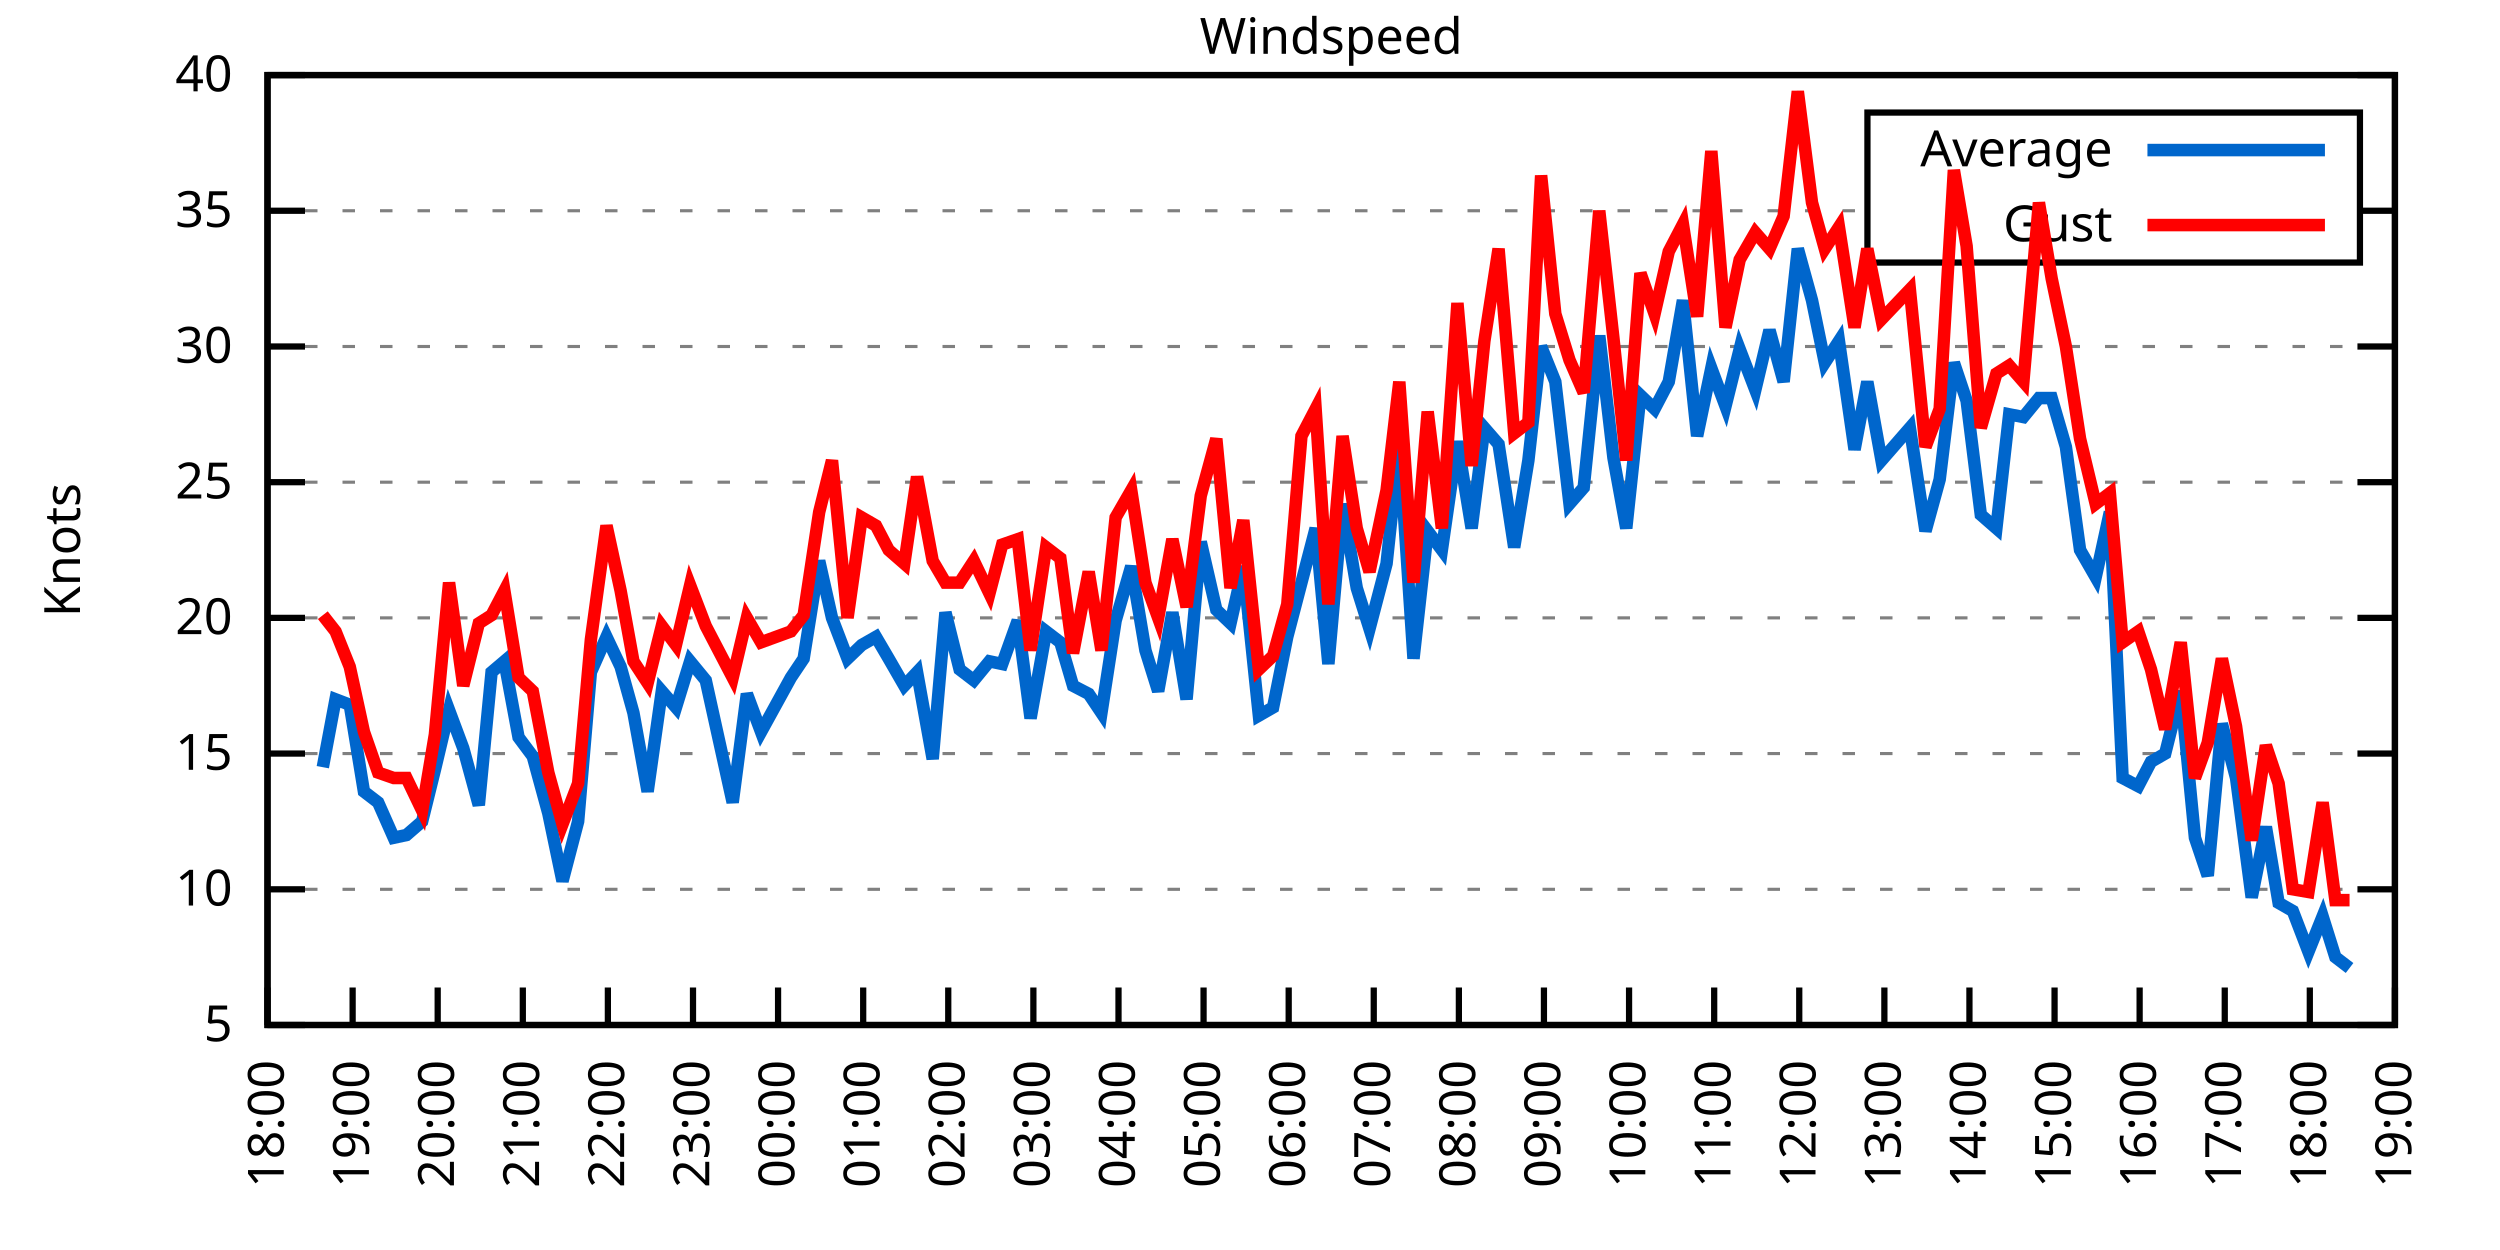
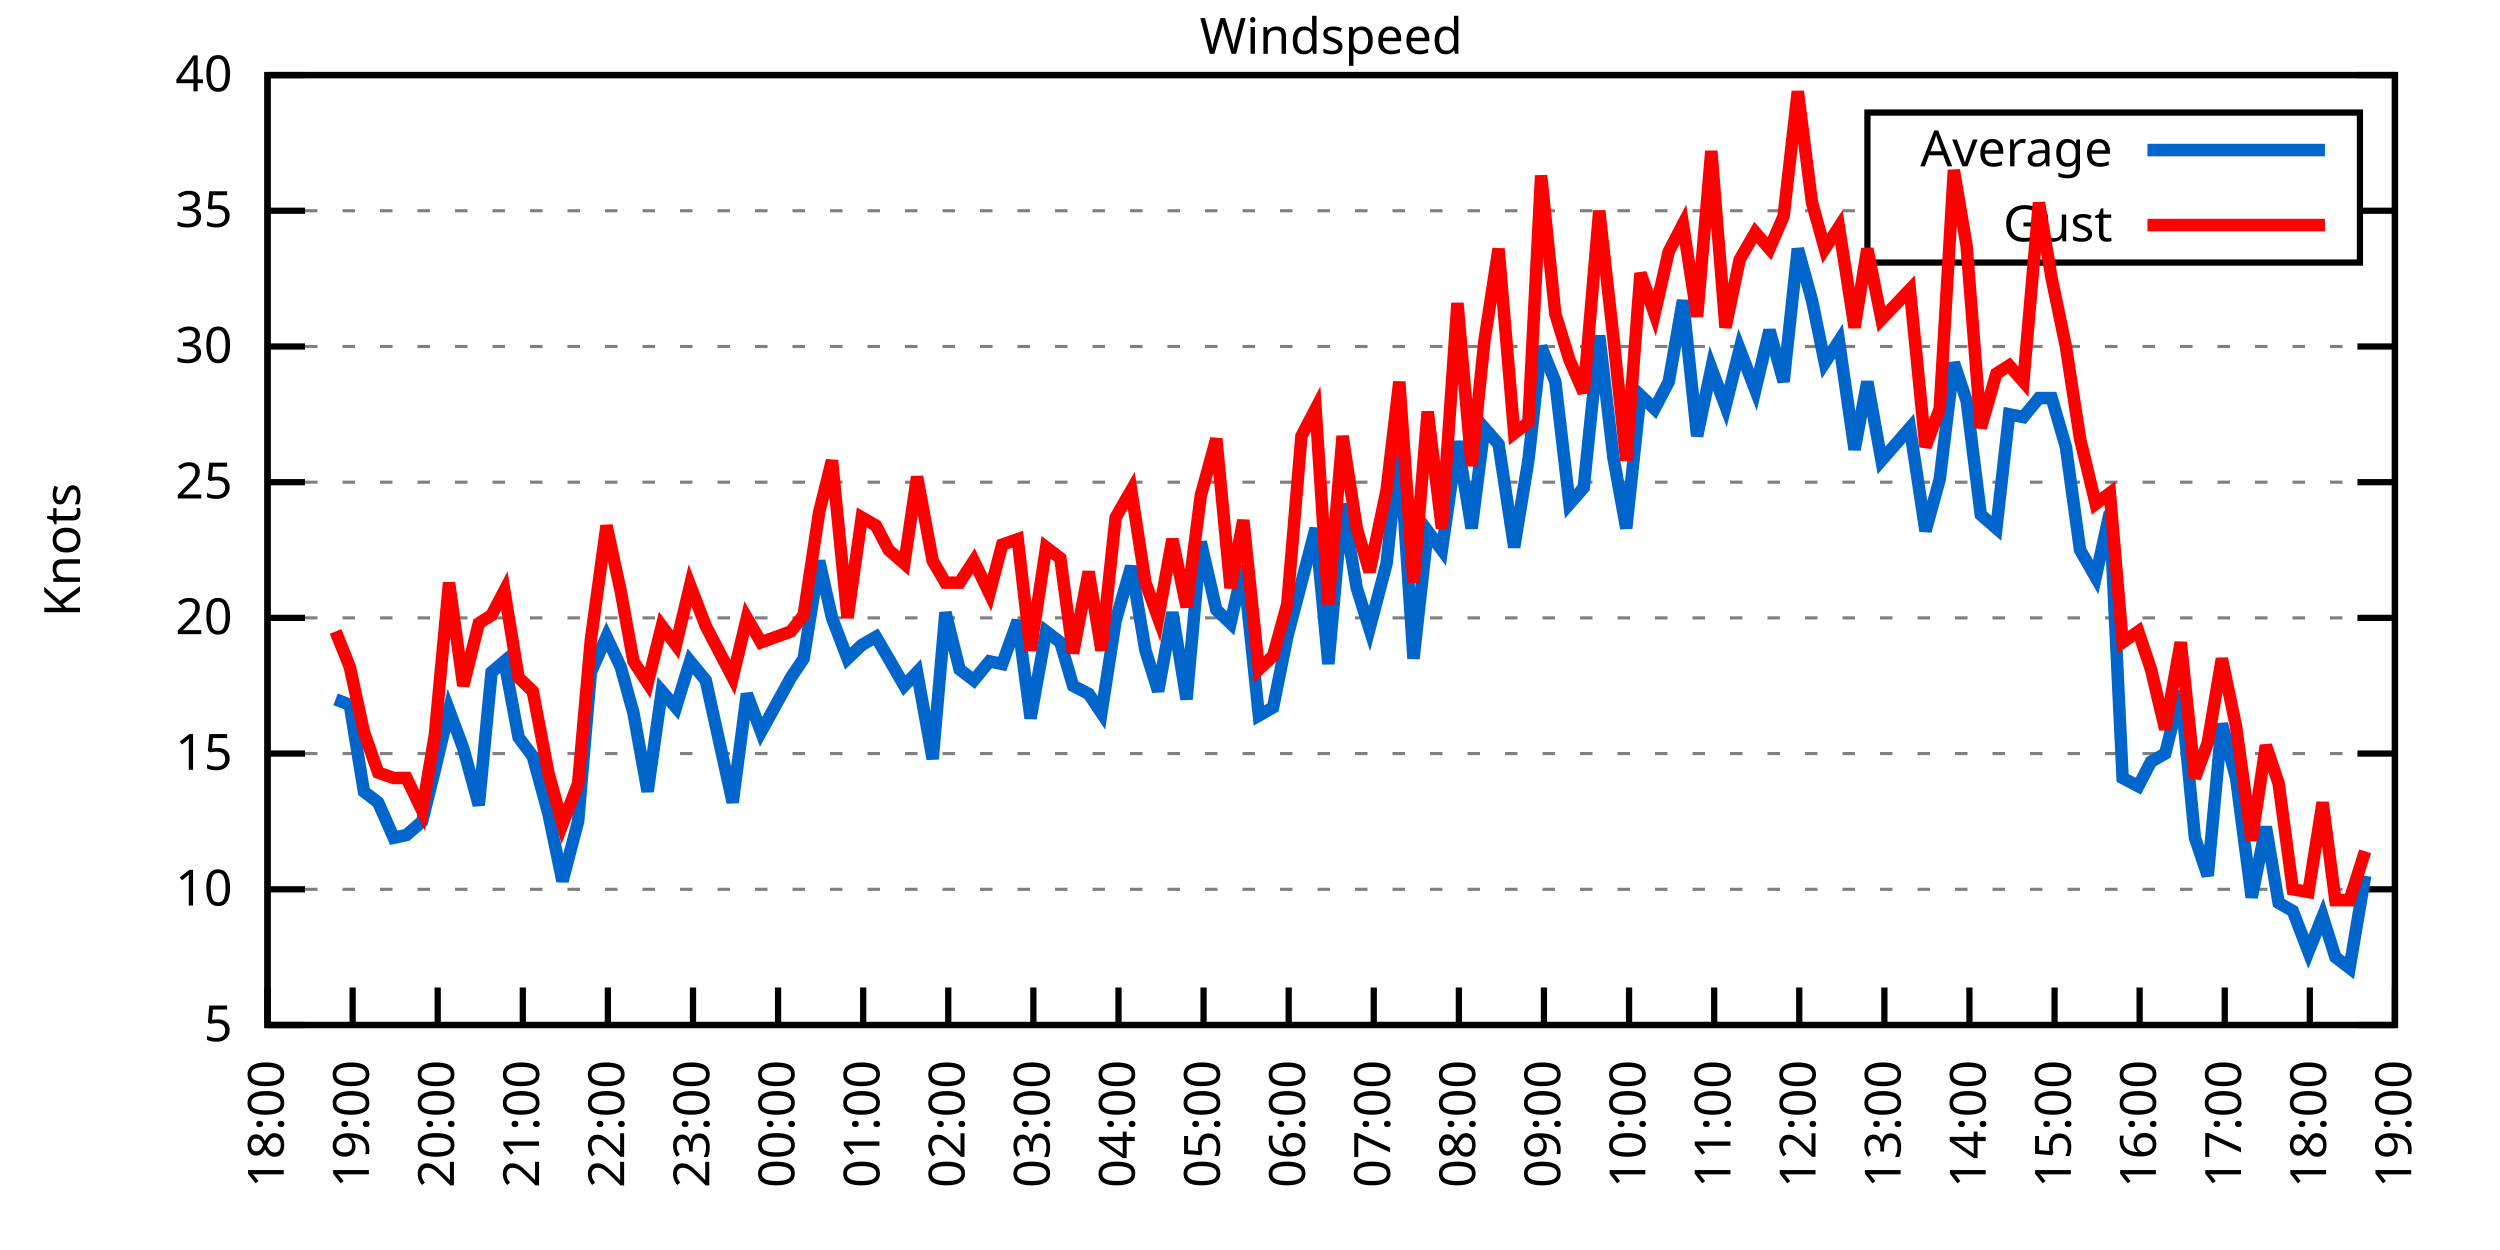
<svg xmlns="http://www.w3.org/2000/svg" xmlns:xlink="http://www.w3.org/1999/xlink" width="400" height="200" viewBox="0 0 400 200">
  <g id="gnuplot_canvas">
    <rect x="0" y="0" width="400" height="200" fill="none" />
    <defs>
      <circle id="gpDot" r="0.5" stroke-width="0.5" stroke="currentColor" />
      <path id="gpPt0" stroke-width="0.333" stroke="currentColor" d="M-1,0 h2 M0,-1 v2" />
      <path id="gpPt1" stroke-width="0.333" stroke="currentColor" d="M-1,-1 L1,1 M1,-1 L-1,1" />
      <path id="gpPt2" stroke-width="0.333" stroke="currentColor" d="M-1,0 L1,0 M0,-1 L0,1 M-1,-1 L1,1 M-1,1 L1,-1" />
      <rect id="gpPt3" stroke-width="0.333" stroke="currentColor" x="-1" y="-1" width="2" height="2" />
      <rect id="gpPt4" stroke-width="0.333" stroke="currentColor" fill="currentColor" x="-1" y="-1" width="2" height="2" />
      <circle id="gpPt5" stroke-width="0.333" stroke="currentColor" cx="0" cy="0" r="1" />
      <use xlink:href="#gpPt5" id="gpPt6" fill="currentColor" stroke="none" />
      <path id="gpPt7" stroke-width="0.333" stroke="currentColor" d="M0,-1.33 L-1.33,0.67 L1.33,0.67 z" />
      <use xlink:href="#gpPt7" id="gpPt8" fill="currentColor" stroke="none" />
      <use xlink:href="#gpPt7" id="gpPt9" stroke="currentColor" transform="rotate(180)" />
      <use xlink:href="#gpPt9" id="gpPt10" fill="currentColor" stroke="none" />
      <use xlink:href="#gpPt3" id="gpPt11" stroke="currentColor" transform="rotate(45)" />
      <use xlink:href="#gpPt11" id="gpPt12" fill="currentColor" stroke="none" />
      <path id="gpPt13" stroke-width="0.333" stroke="currentColor" d="M0,1.330 L1.265,0.411 L0.782,-1.067 L-0.782,-1.076 L-1.265,0.411 z" />
      <use xlink:href="#gpPt13" id="gpPt14" fill="currentColor" stroke="none" />
      <filter id="textbox" filterUnits="objectBoundingBox" x="0" y="0" height="1" width="1">
        <feFlood flood-color="white" flood-opacity="1" result="bgnd" />
        <feComposite in="SourceGraphic" in2="bgnd" operator="atop" />
      </filter>
      <filter id="greybox" filterUnits="objectBoundingBox" x="0" y="0" height="1" width="1">
        <feFlood flood-color="lightgrey" flood-opacity="1" result="grey" />
        <feComposite in="SourceGraphic" in2="grey" operator="atop" />
      </filter>
    </defs>
    <g fill="none" color="white" stroke="currentColor" stroke-width="1.00" stroke-linecap="butt" stroke-linejoin="miter">
</g>
    <g fill="none" color="black" stroke="currentColor" stroke-width="1.00" stroke-linecap="butt" stroke-linejoin="miter">
      <g stroke="none" shape-rendering="crispEdges">
        <polygon fill="rgb(255, 255, 255)" points="42.80,164.00 383.18,164.00 383.18,12.02 42.80,12.02 " />
      </g>
    </g>
    <g fill="none" color="black" stroke="currentColor" stroke-width="1.00" stroke-linecap="butt" stroke-linejoin="miter">
</g>
    <g fill="none" color="black" stroke="black" stroke-width="0.50" stroke-linecap="butt" stroke-linejoin="miter">
</g>
    <g fill="none" color="gray" stroke="currentColor" stroke-width="0.50" stroke-linecap="butt" stroke-linejoin="miter">
      <path stroke="gray" stroke-dasharray="2,4" class="gridline" d="M42.80,164.00 L383.19,164.00  " />
    </g>
    <g fill="none" color="gray" stroke="gray" stroke-width="1.00" stroke-linecap="butt" stroke-linejoin="miter">
</g>
    <g fill="none" color="black" stroke="currentColor" stroke-width="1.00" stroke-linecap="butt" stroke-linejoin="miter">
      <path stroke="black" d="M42.80,164.00 L48.80,164.00 M383.19,164.00 L377.19,164.00  " />
      <g transform="translate(37.20,166.60)" stroke="none" fill="black" font-family="Sans" font-size="8.00" text-anchor="end">
        <text>
          <tspan font-family="Sans"> 5</tspan>
        </text>
      </g>
    </g>
    <g fill="none" color="black" stroke="currentColor" stroke-width="1.00" stroke-linecap="butt" stroke-linejoin="miter">
</g>
    <g fill="none" color="black" stroke="black" stroke-width="0.50" stroke-linecap="butt" stroke-linejoin="miter">
</g>
    <g fill="none" color="gray" stroke="currentColor" stroke-width="0.50" stroke-linecap="butt" stroke-linejoin="miter">
      <path stroke="gray" stroke-dasharray="2,4" class="gridline" d="M42.80,142.29 L383.19,142.29  " />
    </g>
    <g fill="none" color="gray" stroke="gray" stroke-width="1.00" stroke-linecap="butt" stroke-linejoin="miter">
</g>
    <g fill="none" color="black" stroke="currentColor" stroke-width="1.00" stroke-linecap="butt" stroke-linejoin="miter">
      <path stroke="black" d="M42.80,142.29 L48.80,142.29 M383.19,142.29 L377.19,142.29  " />
      <g transform="translate(37.20,144.89)" stroke="none" fill="black" font-family="Sans" font-size="8.00" text-anchor="end">
        <text>
          <tspan font-family="Sans"> 10</tspan>
        </text>
      </g>
    </g>
    <g fill="none" color="black" stroke="currentColor" stroke-width="1.00" stroke-linecap="butt" stroke-linejoin="miter">
</g>
    <g fill="none" color="black" stroke="black" stroke-width="0.50" stroke-linecap="butt" stroke-linejoin="miter">
</g>
    <g fill="none" color="gray" stroke="currentColor" stroke-width="0.50" stroke-linecap="butt" stroke-linejoin="miter">
      <path stroke="gray" stroke-dasharray="2,4" class="gridline" d="M42.80,120.57 L383.19,120.57  " />
    </g>
    <g fill="none" color="gray" stroke="gray" stroke-width="1.00" stroke-linecap="butt" stroke-linejoin="miter">
</g>
    <g fill="none" color="black" stroke="currentColor" stroke-width="1.00" stroke-linecap="butt" stroke-linejoin="miter">
      <path stroke="black" d="M42.80,120.57 L48.80,120.57 M383.19,120.57 L377.19,120.57  " />
      <g transform="translate(37.20,123.17)" stroke="none" fill="black" font-family="Sans" font-size="8.00" text-anchor="end">
        <text>
          <tspan font-family="Sans"> 15</tspan>
        </text>
      </g>
    </g>
    <g fill="none" color="black" stroke="currentColor" stroke-width="1.00" stroke-linecap="butt" stroke-linejoin="miter">
</g>
    <g fill="none" color="black" stroke="black" stroke-width="0.50" stroke-linecap="butt" stroke-linejoin="miter">
</g>
    <g fill="none" color="gray" stroke="currentColor" stroke-width="0.50" stroke-linecap="butt" stroke-linejoin="miter">
      <path stroke="gray" stroke-dasharray="2,4" class="gridline" d="M42.80,98.86 L383.19,98.86  " />
    </g>
    <g fill="none" color="gray" stroke="gray" stroke-width="1.00" stroke-linecap="butt" stroke-linejoin="miter">
</g>
    <g fill="none" color="black" stroke="currentColor" stroke-width="1.00" stroke-linecap="butt" stroke-linejoin="miter">
      <path stroke="black" d="M42.80,98.86 L48.80,98.86 M383.19,98.86 L377.19,98.86  " />
      <g transform="translate(37.20,101.46)" stroke="none" fill="black" font-family="Sans" font-size="8.00" text-anchor="end">
        <text>
          <tspan font-family="Sans"> 20</tspan>
        </text>
      </g>
    </g>
    <g fill="none" color="black" stroke="currentColor" stroke-width="1.00" stroke-linecap="butt" stroke-linejoin="miter">
</g>
    <g fill="none" color="black" stroke="black" stroke-width="0.50" stroke-linecap="butt" stroke-linejoin="miter">
</g>
    <g fill="none" color="gray" stroke="currentColor" stroke-width="0.50" stroke-linecap="butt" stroke-linejoin="miter">
      <path stroke="gray" stroke-dasharray="2,4" class="gridline" d="M42.80,77.15 L383.19,77.15  " />
    </g>
    <g fill="none" color="gray" stroke="gray" stroke-width="1.00" stroke-linecap="butt" stroke-linejoin="miter">
</g>
    <g fill="none" color="black" stroke="currentColor" stroke-width="1.00" stroke-linecap="butt" stroke-linejoin="miter">
      <path stroke="black" d="M42.80,77.15 L48.80,77.15 M383.19,77.15 L377.19,77.15  " />
      <g transform="translate(37.20,79.75)" stroke="none" fill="black" font-family="Sans" font-size="8.00" text-anchor="end">
        <text>
          <tspan font-family="Sans"> 25</tspan>
        </text>
      </g>
    </g>
    <g fill="none" color="black" stroke="currentColor" stroke-width="1.00" stroke-linecap="butt" stroke-linejoin="miter">
</g>
    <g fill="none" color="black" stroke="black" stroke-width="0.50" stroke-linecap="butt" stroke-linejoin="miter">
</g>
    <g fill="none" color="gray" stroke="currentColor" stroke-width="0.50" stroke-linecap="butt" stroke-linejoin="miter">
      <path stroke="gray" stroke-dasharray="2,4" class="gridline" d="M42.80,55.44 L383.19,55.44  " />
    </g>
    <g fill="none" color="gray" stroke="gray" stroke-width="1.00" stroke-linecap="butt" stroke-linejoin="miter">
</g>
    <g fill="none" color="black" stroke="currentColor" stroke-width="1.00" stroke-linecap="butt" stroke-linejoin="miter">
      <path stroke="black" d="M42.80,55.44 L48.80,55.44 M383.19,55.44 L377.19,55.44  " />
      <g transform="translate(37.20,58.04)" stroke="none" fill="black" font-family="Sans" font-size="8.00" text-anchor="end">
        <text>
          <tspan font-family="Sans"> 30</tspan>
        </text>
      </g>
    </g>
    <g fill="none" color="black" stroke="currentColor" stroke-width="1.00" stroke-linecap="butt" stroke-linejoin="miter">
</g>
    <g fill="none" color="black" stroke="black" stroke-width="0.50" stroke-linecap="butt" stroke-linejoin="miter">
</g>
    <g fill="none" color="gray" stroke="currentColor" stroke-width="0.50" stroke-linecap="butt" stroke-linejoin="miter">
      <path stroke="gray" stroke-dasharray="2,4" class="gridline" d="M42.80,33.72 L298.79,33.72 M377.59,33.72 L383.19,33.72  " />
    </g>
    <g fill="none" color="gray" stroke="gray" stroke-width="1.00" stroke-linecap="butt" stroke-linejoin="miter">
</g>
    <g fill="none" color="black" stroke="currentColor" stroke-width="1.00" stroke-linecap="butt" stroke-linejoin="miter">
      <path stroke="black" d="M42.80,33.72 L48.80,33.72 M383.19,33.72 L377.19,33.72  " />
      <g transform="translate(37.20,36.32)" stroke="none" fill="black" font-family="Sans" font-size="8.00" text-anchor="end">
        <text>
          <tspan font-family="Sans"> 35</tspan>
        </text>
      </g>
    </g>
    <g fill="none" color="black" stroke="currentColor" stroke-width="1.00" stroke-linecap="butt" stroke-linejoin="miter">
</g>
    <g fill="none" color="black" stroke="black" stroke-width="0.50" stroke-linecap="butt" stroke-linejoin="miter">
</g>
    <g fill="none" color="gray" stroke="currentColor" stroke-width="0.50" stroke-linecap="butt" stroke-linejoin="miter">
      <path stroke="gray" stroke-dasharray="2,4" class="gridline" d="M42.80,12.01 L383.19,12.01  " />
    </g>
    <g fill="none" color="gray" stroke="gray" stroke-width="1.00" stroke-linecap="butt" stroke-linejoin="miter">
</g>
    <g fill="none" color="black" stroke="currentColor" stroke-width="1.00" stroke-linecap="butt" stroke-linejoin="miter">
      <path stroke="black" d="M42.80,12.01 L48.80,12.01 M383.19,12.01 L377.19,12.01  " />
      <g transform="translate(37.20,14.61)" stroke="none" fill="black" font-family="Sans" font-size="8.00" text-anchor="end">
        <text>
          <tspan font-family="Sans"> 40</tspan>
        </text>
      </g>
    </g>
    <g fill="none" color="black" stroke="currentColor" stroke-width="1.00" stroke-linecap="butt" stroke-linejoin="miter">
      <path stroke="black" d="M42.80,164.00 L42.80,158.00  " />
      <g transform="translate(45.40,169.60) rotate(270.00)" stroke="none" fill="black" font-family="Sans" font-size="8.00" text-anchor="end">
        <text>
          <tspan font-family="Sans">18:00</tspan>
        </text>
      </g>
    </g>
    <g fill="none" color="black" stroke="currentColor" stroke-width="1.00" stroke-linecap="butt" stroke-linejoin="miter">
      <path stroke="black" d="M56.42,164.00 L56.42,158.00  " />
      <g transform="translate(59.02,169.60) rotate(270.00)" stroke="none" fill="black" font-family="Sans" font-size="8.00" text-anchor="end">
        <text>
          <tspan font-family="Sans">19:00</tspan>
        </text>
      </g>
    </g>
    <g fill="none" color="black" stroke="currentColor" stroke-width="1.00" stroke-linecap="butt" stroke-linejoin="miter">
      <path stroke="black" d="M70.03,164.00 L70.03,158.00  " />
      <g transform="translate(72.63,169.60) rotate(270.00)" stroke="none" fill="black" font-family="Sans" font-size="8.00" text-anchor="end">
        <text>
          <tspan font-family="Sans">20:00</tspan>
        </text>
      </g>
    </g>
    <g fill="none" color="black" stroke="currentColor" stroke-width="1.00" stroke-linecap="butt" stroke-linejoin="miter">
      <path stroke="black" d="M83.65,164.00 L83.65,158.00  " />
      <g transform="translate(86.25,169.60) rotate(270.00)" stroke="none" fill="black" font-family="Sans" font-size="8.00" text-anchor="end">
        <text>
          <tspan font-family="Sans">21:00</tspan>
        </text>
      </g>
    </g>
    <g fill="none" color="black" stroke="currentColor" stroke-width="1.00" stroke-linecap="butt" stroke-linejoin="miter">
      <path stroke="black" d="M97.26,164.00 L97.26,158.00  " />
      <g transform="translate(99.86,169.60) rotate(270.00)" stroke="none" fill="black" font-family="Sans" font-size="8.00" text-anchor="end">
        <text>
          <tspan font-family="Sans">22:00</tspan>
        </text>
      </g>
    </g>
    <g fill="none" color="black" stroke="currentColor" stroke-width="1.00" stroke-linecap="butt" stroke-linejoin="miter">
      <path stroke="black" d="M110.88,164.00 L110.88,158.00  " />
      <g transform="translate(113.48,169.60) rotate(270.00)" stroke="none" fill="black" font-family="Sans" font-size="8.00" text-anchor="end">
        <text>
          <tspan font-family="Sans">23:00</tspan>
        </text>
      </g>
    </g>
    <g fill="none" color="black" stroke="currentColor" stroke-width="1.00" stroke-linecap="butt" stroke-linejoin="miter">
      <path stroke="black" d="M124.49,164.00 L124.49,158.00  " />
      <g transform="translate(127.09,169.60) rotate(270.00)" stroke="none" fill="black" font-family="Sans" font-size="8.00" text-anchor="end">
        <text>
          <tspan font-family="Sans">00:00</tspan>
        </text>
      </g>
    </g>
    <g fill="none" color="black" stroke="currentColor" stroke-width="1.00" stroke-linecap="butt" stroke-linejoin="miter">
      <path stroke="black" d="M138.11,164.00 L138.11,158.00  " />
      <g transform="translate(140.71,169.60) rotate(270.00)" stroke="none" fill="black" font-family="Sans" font-size="8.00" text-anchor="end">
        <text>
          <tspan font-family="Sans">01:00</tspan>
        </text>
      </g>
    </g>
    <g fill="none" color="black" stroke="currentColor" stroke-width="1.00" stroke-linecap="butt" stroke-linejoin="miter">
      <path stroke="black" d="M151.72,164.00 L151.72,158.00  " />
      <g transform="translate(154.32,169.60) rotate(270.00)" stroke="none" fill="black" font-family="Sans" font-size="8.00" text-anchor="end">
        <text>
          <tspan font-family="Sans">02:00</tspan>
        </text>
      </g>
    </g>
    <g fill="none" color="black" stroke="currentColor" stroke-width="1.00" stroke-linecap="butt" stroke-linejoin="miter">
      <path stroke="black" d="M165.34,164.00 L165.34,158.00  " />
      <g transform="translate(167.94,169.60) rotate(270.00)" stroke="none" fill="black" font-family="Sans" font-size="8.00" text-anchor="end">
        <text>
          <tspan font-family="Sans">03:00</tspan>
        </text>
      </g>
    </g>
    <g fill="none" color="black" stroke="currentColor" stroke-width="1.00" stroke-linecap="butt" stroke-linejoin="miter">
      <path stroke="black" d="M178.96,164.00 L178.96,158.00  " />
      <g transform="translate(181.56,169.60) rotate(270.00)" stroke="none" fill="black" font-family="Sans" font-size="8.00" text-anchor="end">
        <text>
          <tspan font-family="Sans">04:00</tspan>
        </text>
      </g>
    </g>
    <g fill="none" color="black" stroke="currentColor" stroke-width="1.00" stroke-linecap="butt" stroke-linejoin="miter">
      <path stroke="black" d="M192.57,164.00 L192.57,158.00  " />
      <g transform="translate(195.17,169.60) rotate(270.00)" stroke="none" fill="black" font-family="Sans" font-size="8.00" text-anchor="end">
        <text>
          <tspan font-family="Sans">05:00</tspan>
        </text>
      </g>
    </g>
    <g fill="none" color="black" stroke="currentColor" stroke-width="1.00" stroke-linecap="butt" stroke-linejoin="miter">
      <path stroke="black" d="M206.19,164.00 L206.19,158.00  " />
      <g transform="translate(208.79,169.60) rotate(270.00)" stroke="none" fill="black" font-family="Sans" font-size="8.00" text-anchor="end">
        <text>
          <tspan font-family="Sans">06:00</tspan>
        </text>
      </g>
    </g>
    <g fill="none" color="black" stroke="currentColor" stroke-width="1.00" stroke-linecap="butt" stroke-linejoin="miter">
      <path stroke="black" d="M219.80,164.00 L219.80,158.00  " />
      <g transform="translate(222.40,169.60) rotate(270.00)" stroke="none" fill="black" font-family="Sans" font-size="8.00" text-anchor="end">
        <text>
          <tspan font-family="Sans">07:00</tspan>
        </text>
      </g>
    </g>
    <g fill="none" color="black" stroke="currentColor" stroke-width="1.00" stroke-linecap="butt" stroke-linejoin="miter">
      <path stroke="black" d="M233.42,164.00 L233.42,158.00  " />
      <g transform="translate(236.02,169.60) rotate(270.00)" stroke="none" fill="black" font-family="Sans" font-size="8.00" text-anchor="end">
        <text>
          <tspan font-family="Sans">08:00</tspan>
        </text>
      </g>
    </g>
    <g fill="none" color="black" stroke="currentColor" stroke-width="1.00" stroke-linecap="butt" stroke-linejoin="miter">
      <path stroke="black" d="M247.03,164.00 L247.03,158.00  " />
      <g transform="translate(249.63,169.60) rotate(270.00)" stroke="none" fill="black" font-family="Sans" font-size="8.00" text-anchor="end">
        <text>
          <tspan font-family="Sans">09:00</tspan>
        </text>
      </g>
    </g>
    <g fill="none" color="black" stroke="currentColor" stroke-width="1.00" stroke-linecap="butt" stroke-linejoin="miter">
      <path stroke="black" d="M260.65,164.00 L260.65,158.00  " />
      <g transform="translate(263.25,169.60) rotate(270.00)" stroke="none" fill="black" font-family="Sans" font-size="8.00" text-anchor="end">
        <text>
          <tspan font-family="Sans">10:00</tspan>
        </text>
      </g>
    </g>
    <g fill="none" color="black" stroke="currentColor" stroke-width="1.00" stroke-linecap="butt" stroke-linejoin="miter">
      <path stroke="black" d="M274.27,164.00 L274.27,158.00  " />
      <g transform="translate(276.87,169.60) rotate(270.00)" stroke="none" fill="black" font-family="Sans" font-size="8.00" text-anchor="end">
        <text>
          <tspan font-family="Sans">11:00</tspan>
        </text>
      </g>
    </g>
    <g fill="none" color="black" stroke="currentColor" stroke-width="1.00" stroke-linecap="butt" stroke-linejoin="miter">
      <path stroke="black" d="M287.88,164.00 L287.88,158.00  " />
      <g transform="translate(290.48,169.60) rotate(270.00)" stroke="none" fill="black" font-family="Sans" font-size="8.00" text-anchor="end">
        <text>
          <tspan font-family="Sans">12:00</tspan>
        </text>
      </g>
    </g>
    <g fill="none" color="black" stroke="currentColor" stroke-width="1.00" stroke-linecap="butt" stroke-linejoin="miter">
      <path stroke="black" d="M301.50,164.00 L301.50,158.00  " />
      <g transform="translate(304.10,169.60) rotate(270.00)" stroke="none" fill="black" font-family="Sans" font-size="8.00" text-anchor="end">
        <text>
          <tspan font-family="Sans">13:00</tspan>
        </text>
      </g>
    </g>
    <g fill="none" color="black" stroke="currentColor" stroke-width="1.00" stroke-linecap="butt" stroke-linejoin="miter">
      <path stroke="black" d="M315.11,164.00 L315.11,158.00  " />
      <g transform="translate(317.71,169.60) rotate(270.00)" stroke="none" fill="black" font-family="Sans" font-size="8.00" text-anchor="end">
        <text>
          <tspan font-family="Sans">14:00</tspan>
        </text>
      </g>
    </g>
    <g fill="none" color="black" stroke="currentColor" stroke-width="1.00" stroke-linecap="butt" stroke-linejoin="miter">
      <path stroke="black" d="M328.73,164.00 L328.73,158.00  " />
      <g transform="translate(331.33,169.60) rotate(270.00)" stroke="none" fill="black" font-family="Sans" font-size="8.00" text-anchor="end">
        <text>
          <tspan font-family="Sans">15:00</tspan>
        </text>
      </g>
    </g>
    <g fill="none" color="black" stroke="currentColor" stroke-width="1.00" stroke-linecap="butt" stroke-linejoin="miter">
      <path stroke="black" d="M342.34,164.00 L342.34,158.00  " />
      <g transform="translate(344.94,169.60) rotate(270.00)" stroke="none" fill="black" font-family="Sans" font-size="8.00" text-anchor="end">
        <text>
          <tspan font-family="Sans">16:00</tspan>
        </text>
      </g>
    </g>
    <g fill="none" color="black" stroke="currentColor" stroke-width="1.00" stroke-linecap="butt" stroke-linejoin="miter">
      <path stroke="black" d="M355.96,164.00 L355.96,158.00  " />
      <g transform="translate(358.56,169.60) rotate(270.00)" stroke="none" fill="black" font-family="Sans" font-size="8.00" text-anchor="end">
        <text>
          <tspan font-family="Sans">17:00</tspan>
        </text>
      </g>
    </g>
    <g fill="none" color="black" stroke="currentColor" stroke-width="1.00" stroke-linecap="butt" stroke-linejoin="miter">
      <path stroke="black" d="M369.57,164.00 L369.57,158.00  " />
      <g transform="translate(372.17,169.60) rotate(270.00)" stroke="none" fill="black" font-family="Sans" font-size="8.00" text-anchor="end">
        <text>
          <tspan font-family="Sans">18:00</tspan>
        </text>
      </g>
    </g>
    <g fill="none" color="black" stroke="currentColor" stroke-width="1.00" stroke-linecap="butt" stroke-linejoin="miter">
      <path stroke="black" d="M383.19,164.00 L383.19,158.00  " />
      <g transform="translate(385.79,169.60) rotate(270.00)" stroke="none" fill="black" font-family="Sans" font-size="8.00" text-anchor="end">
        <text>
          <tspan font-family="Sans">19:00</tspan>
        </text>
      </g>
    </g>
    <g fill="none" color="black" stroke="currentColor" stroke-width="1.00" stroke-linecap="butt" stroke-linejoin="miter">
</g>
    <g fill="none" color="black" stroke="currentColor" stroke-width="1.00" stroke-linecap="butt" stroke-linejoin="miter">
      <path stroke="black" d="M42.80,12.01 L42.80,164.00 L383.19,164.00 L383.19,12.01 L42.80,12.01 Z  " />
    </g>
    <g fill="none" color="black" stroke="currentColor" stroke-width="1.00" stroke-linecap="butt" stroke-linejoin="miter">
</g>
    <g fill="none" color="black" stroke="currentColor" stroke-width="1.00" stroke-linecap="butt" stroke-linejoin="miter">
      <path stroke="black" d="M298.79,42.01 L298.79,18.01 L377.59,18.01 L377.59,42.01 L298.79,42.01 Z  " />
    </g>
    <g id="Windspeed_plot_1">
      <g fill="none" color="white" stroke="black" stroke-width="2.00" stroke-linecap="butt" stroke-linejoin="miter">
</g>
      <g fill="none" color="black" stroke="currentColor" stroke-width="2.00" stroke-linecap="butt" stroke-linejoin="miter">
        <g transform="translate(337.99,26.61)" stroke="none" fill="black" font-family="Sans" font-size="8.00" text-anchor="end">
          <text>
            <tspan font-family="Sans">Average</tspan>
          </text>
        </g>
      </g>
      <g fill="none" color="black" stroke="currentColor" stroke-width="2.00" stroke-linecap="butt" stroke-linejoin="miter">
-         <path stroke="rgb(  0, 102, 204)" d="M343.59,24.01 L371.99,24.01 M51.65,122.75 L53.69,111.89 L55.96,112.76 L58.23,126.65 L60.50,128.39 L63.00,134.04   L65.04,133.60 L67.54,131.43 L69.58,123.18 L71.85,113.63 L74.12,119.71 L76.61,128.83 L78.65,107.55 L80.70,105.81   L82.97,117.97 L85.24,121.01 L87.73,130.13 L90.00,140.98 L92.50,131.43 L94.54,107.55 L97.04,101.90 L99.30,106.68   L101.35,114.06 L103.62,126.65 L105.89,110.59 L108.15,113.19 L110.42,105.81 L112.92,108.85 L117.23,128.39 L119.50,111.02   L121.77,117.10 L126.54,108.42 L128.58,105.38 L131.07,89.74 L133.12,98.86 L135.61,105.38 L137.88,103.20 L140.15,101.90   L142.19,105.38 L144.69,109.72 L146.73,107.55 L149.23,121.44 L151.27,97.99 L153.54,107.11 L155.81,108.85 L158.31,105.81   L160.35,106.24 L162.84,99.30 L164.89,114.93 L167.38,101.03 L169.65,102.77 L171.69,109.72 L174.19,111.02 L176.23,114.06   L178.50,99.30 L181.00,90.61 L183.27,104.07 L185.31,110.59 L187.58,97.99 L189.85,111.89 L192.12,86.70 L194.61,97.56   L196.88,99.73 L198.93,90.61 L201.42,114.49 L203.69,113.19 L205.96,101.90 L208.23,93.22 L210.50,84.53 L212.54,106.24   L214.81,80.62 L217.08,94.08 L219.12,100.60 L221.85,90.18 L223.89,71.07 L226.16,105.38 L228.43,84.97 L230.70,88.00   L233.19,70.63 L235.46,84.53 L237.50,68.46 L239.77,71.07 L242.27,87.57 L244.54,73.67 L246.58,55.44 L248.85,61.08   L251.12,80.62 L253.39,78.02 L255.88,53.70 L258.15,73.24 L260.20,84.53 L262.47,63.25 L264.73,65.42 L267.00,61.08   L269.27,48.05 L271.54,69.77 L273.81,58.91 L276.08,64.99 L278.35,55.87 L280.85,62.38 L283.12,52.83 L285.38,61.08   L287.65,39.80 L289.92,48.05 L291.97,58.04 L294.23,54.57 L296.73,71.94 L298.77,61.08 L301.04,73.67 L305.58,68.46   L308.08,84.97 L310.35,76.71 L312.62,58.04 L314.66,64.12 L316.93,82.36 L319.42,84.53 L321.47,66.29 L323.74,66.73   L326.23,63.69 L328.27,63.69 L330.54,71.50 L332.81,88.00 L335.31,92.35 L337.58,81.93 L339.62,124.48 L342.12,125.79   L344.16,121.88 L346.43,120.57 L348.92,110.59 L351.19,134.04 L353.24,140.12 L355.50,115.80 L357.77,124.48 L360.27,143.59   L362.54,132.30 L364.58,144.46 L366.85,145.76 L369.35,152.28 L371.62,146.63 L373.66,153.14 L375.93,154.88  " />
+         <path stroke="rgb(  0, 102, 204)" d="M343.59,24.01 L371.99,24.01 M53.69,111.89 L55.96,112.76 L58.23,126.65 L60.50,128.39 L63.00,134.04 L65.04,133.60   L67.54,131.43 L69.58,123.18 L71.85,113.63 L74.12,119.71 L76.61,128.83 L78.65,107.55 L80.70,105.81 L82.97,117.97   L85.24,121.01 L87.73,130.13 L90.00,140.98 L92.50,131.43 L94.54,107.55 L97.04,101.90 L99.30,106.68 L101.35,114.06   L103.62,126.65 L105.89,110.59 L108.15,113.19 L110.42,105.81 L112.92,108.85 L117.23,128.39 L119.50,111.02 L121.77,117.10   L126.54,108.42 L128.58,105.38 L131.07,89.74 L133.12,98.86 L135.61,105.38 L137.88,103.20 L140.15,101.90 L142.19,105.38   L144.69,109.72 L146.73,107.55 L149.23,121.44 L151.27,97.99 L153.54,107.11 L155.81,108.85 L158.31,105.81 L160.35,106.24   L162.84,99.30 L164.89,114.93 L167.38,101.03 L169.65,102.77 L171.69,109.72 L174.19,111.02 L176.23,114.06 L178.50,99.30   L181.00,90.61 L183.27,104.07 L185.31,110.59 L187.58,97.99 L189.85,111.89 L192.12,86.70 L194.61,97.56 L196.88,99.73   L198.93,90.61 L201.42,114.49 L203.69,113.19 L205.96,101.90 L208.23,93.22 L210.50,84.53 L212.54,106.24 L214.81,80.62   L217.08,94.08 L219.12,100.60 L221.85,90.18 L223.89,71.07 L226.16,105.38 L228.43,84.97 L230.70,88.00 L233.19,70.63   L235.46,84.53 L237.50,68.46 L239.77,71.07 L242.27,87.57 L244.54,73.67 L246.58,55.44 L248.85,61.08 L251.12,80.62   L253.39,78.02 L255.88,53.70 L258.15,73.24 L260.20,84.53 L262.47,63.25 L264.73,65.42 L267.00,61.08 L269.27,48.05   L271.54,69.77 L273.81,58.91 L276.08,64.99 L278.35,55.87 L280.85,62.38 L283.12,52.83 L285.38,61.08 L287.65,39.80   L289.92,48.05 L291.97,58.04 L294.23,54.57 L296.73,71.94 L298.77,61.08 L301.04,73.67 L305.58,68.46 L308.08,84.97   L310.35,76.71 L312.62,58.04 L314.66,64.12 L316.93,82.36 L319.42,84.53 L321.47,66.29 L323.74,66.73 L326.23,63.69   L328.27,63.69 L330.54,71.50 L332.81,88.00 L335.31,92.35 L337.58,81.93 L339.62,124.48 L342.12,125.79 L344.16,121.88   L346.43,120.57 L348.92,110.59 L351.19,134.04 L353.24,140.12 L355.50,115.80 L357.77,124.48 L360.27,143.59 L362.54,132.30   L364.58,144.46 L366.85,145.76 L369.35,152.28 L371.62,146.63 L373.66,153.14 L375.93,154.88 L378.42,140.12  " />
      </g>
    </g>
    <g id="Windspeed_plot_2">
      <g fill="none" color="black" stroke="currentColor" stroke-width="2.00" stroke-linecap="butt" stroke-linejoin="miter">
        <g transform="translate(337.99,38.61)" stroke="none" fill="black" font-family="Sans" font-size="8.00" text-anchor="end">
          <text>
            <tspan font-family="Sans">Gust</tspan>
          </text>
        </g>
      </g>
      <g fill="none" color="black" stroke="currentColor" stroke-width="2.00" stroke-linecap="butt" stroke-linejoin="miter">
-         <path stroke="rgb(255,   0,   0)" d="M343.59,36.01 L371.99,36.01 M51.65,98.43 L53.69,101.03 L55.96,106.68 L58.23,117.10 L60.50,123.61 L63.00,124.48   L65.04,124.48 L67.54,129.69 L69.58,117.53 L71.85,93.22 L74.12,109.72 L76.61,99.73 L78.65,98.43 L80.70,94.52   L82.97,108.42 L85.24,110.59 L87.73,123.61 L90.00,131.86 L92.50,125.35 L94.54,102.34 L97.04,84.10 L99.30,94.52   L101.35,105.81 L103.62,109.28 L105.89,100.16 L108.15,103.20 L110.42,93.65 L112.92,100.16 L117.23,108.42 L119.50,98.86   L121.77,102.77 L126.54,101.03 L128.58,98.43 L131.07,81.93 L133.12,73.67 L135.61,98.86 L137.88,82.79 L140.15,84.10   L142.19,88.00 L144.69,90.18 L146.73,76.28 L149.23,89.74 L151.27,93.22 L153.54,93.22 L155.81,89.74 L158.31,94.95   L160.35,87.14 L162.84,86.27 L164.89,104.07 L167.38,87.57 L169.65,89.31 L171.69,104.51 L174.19,91.48 L176.23,104.07   L178.50,82.79 L181.00,78.45 L183.27,93.22 L185.31,98.86 L187.58,86.27 L189.85,97.12 L192.12,79.32 L194.61,70.20   L196.88,94.08 L198.93,83.23 L201.42,107.11 L203.69,104.94 L205.96,96.69 L208.23,69.77 L210.50,65.42 L212.54,96.69   L214.81,69.77 L217.08,84.53 L219.12,91.48 L221.85,78.45 L223.89,61.08 L226.16,93.22 L228.43,65.86 L230.70,84.53   L233.19,48.49 L235.46,74.54 L237.50,54.57 L239.77,39.80 L242.27,69.33 L244.54,67.59 L246.58,28.08 L248.85,50.22   L251.12,57.61 L253.39,62.82 L255.88,33.72 L258.15,54.13 L260.20,73.67 L262.47,43.71 L264.73,50.22 L267.00,40.24   L269.27,35.89 L271.54,50.66 L273.81,24.17 L276.08,52.40 L278.35,41.54 L280.85,37.20 L283.12,39.80 L285.38,34.59   L287.65,14.62 L289.92,32.42 L291.97,39.80 L294.23,36.33 L296.73,52.40 L298.77,39.80 L301.04,51.09 L305.58,46.32   L308.08,71.50 L310.35,65.42 L312.62,27.21 L314.66,39.37 L316.93,68.46 L319.42,59.78 L321.47,58.48 L323.74,61.08   L326.23,32.42 L328.27,44.58 L330.54,55.44 L332.81,70.20 L335.31,80.62 L337.58,78.89 L339.62,102.77 L342.12,101.03   L344.16,107.11 L346.43,116.67 L348.92,102.77 L351.19,124.48 L353.24,118.84 L355.50,105.38 L357.77,116.23 L360.27,134.47   L362.54,119.27 L364.58,125.35 L366.85,142.29 L369.35,142.72 L371.62,128.39 L373.66,144.02 L375.93,144.02  " />
+         <path stroke="rgb(255,   0,   0)" d="M343.59,36.01 L371.99,36.01 M53.69,101.03 L55.96,106.68 L58.23,117.10 L60.50,123.61 L63.00,124.48 L65.04,124.48   L67.54,129.69 L69.58,117.53 L71.85,93.22 L74.12,109.72 L76.61,99.73 L78.65,98.43 L80.70,94.52 L82.97,108.42   L85.24,110.59 L87.73,123.61 L90.00,131.86 L92.50,125.35 L94.54,102.34 L97.04,84.10 L99.30,94.52 L101.35,105.81   L103.62,109.28 L105.89,100.16 L108.15,103.20 L110.42,93.65 L112.92,100.16 L117.23,108.42 L119.50,98.86 L121.77,102.77   L126.54,101.03 L128.58,98.43 L131.07,81.93 L133.12,73.67 L135.61,98.86 L137.88,82.79 L140.15,84.10 L142.19,88.00   L144.69,90.18 L146.73,76.28 L149.23,89.74 L151.27,93.22 L153.54,93.22 L155.81,89.74 L158.31,94.95 L160.35,87.14   L162.84,86.27 L164.89,104.07 L167.38,87.57 L169.65,89.31 L171.69,104.51 L174.19,91.48 L176.23,104.07 L178.50,82.79   L181.00,78.45 L183.27,93.22 L185.31,98.86 L187.58,86.27 L189.85,97.12 L192.12,79.32 L194.61,70.20 L196.88,94.08   L198.93,83.23 L201.42,107.11 L203.69,104.94 L205.96,96.69 L208.23,69.77 L210.50,65.42 L212.54,96.69 L214.81,69.77   L217.08,84.53 L219.12,91.48 L221.85,78.45 L223.89,61.08 L226.16,93.22 L228.43,65.86 L230.70,84.53 L233.19,48.49   L235.46,74.54 L237.50,54.57 L239.77,39.80 L242.27,69.33 L244.54,67.59 L246.58,28.08 L248.85,50.22 L251.12,57.61   L253.39,62.82 L255.88,33.72 L258.15,54.13 L260.20,73.67 L262.47,43.71 L264.73,50.22 L267.00,40.24 L269.27,35.89   L271.54,50.66 L273.81,24.17 L276.08,52.40 L278.35,41.54 L280.85,37.20 L283.12,39.80 L285.38,34.59 L287.65,14.62   L289.92,32.42 L291.97,39.80 L294.23,36.33 L296.73,52.40 L298.77,39.80 L301.04,51.09 L305.58,46.32 L308.08,71.50   L310.35,65.42 L312.62,27.21 L314.66,39.37 L316.93,68.46 L319.42,59.78 L321.47,58.48 L323.74,61.08 L326.23,32.42   L328.27,44.58 L330.54,55.44 L332.81,70.20 L335.31,80.62 L337.58,78.89 L339.62,102.77 L342.12,101.03 L344.16,107.11   L346.43,116.67 L348.92,102.77 L351.19,124.48 L353.24,118.84 L355.50,105.38 L357.77,116.23 L360.27,134.47 L362.54,119.27   L364.58,125.35 L366.85,142.29 L369.35,142.72 L371.62,128.39 L373.66,144.02 L375.93,144.02 L378.42,136.21  " />
      </g>
    </g>
    <g fill="none" color="black" stroke="currentColor" stroke-width="2.00" stroke-linecap="butt" stroke-linejoin="miter">
</g>
    <g fill="none" color="black" stroke="black" stroke-width="1.00" stroke-linecap="butt" stroke-linejoin="miter">
</g>
    <g fill="none" color="black" stroke="currentColor" stroke-width="1.00" stroke-linecap="butt" stroke-linejoin="miter">
      <path stroke="black" d="M42.80,12.01 L42.80,164.00 L383.19,164.00 L383.19,12.01 L42.80,12.01 Z  " />
      <g transform="translate(12.80,88.01) rotate(270.00)" stroke="none" fill="black" font-family="Sans" font-size="8.00" text-anchor="middle">
        <text>
          <tspan font-family="Sans">Knots</tspan>
        </text>
      </g>
    </g>
    <g fill="none" color="black" stroke="currentColor" stroke-width="1.00" stroke-linecap="butt" stroke-linejoin="miter">
</g>
    <g fill="none" color="black" stroke="currentColor" stroke-width="1.00" stroke-linecap="butt" stroke-linejoin="miter">
      <g transform="translate(212.99,8.61)" stroke="none" fill="black" font-family="Sans" font-size="8.00" text-anchor="middle">
        <text>
          <tspan font-family="Sans">Windspeed</tspan>
        </text>
      </g>
    </g>
    <g fill="none" color="black" stroke="currentColor" stroke-width="1.00" stroke-linecap="butt" stroke-linejoin="miter">
</g>
  </g>
</svg>
